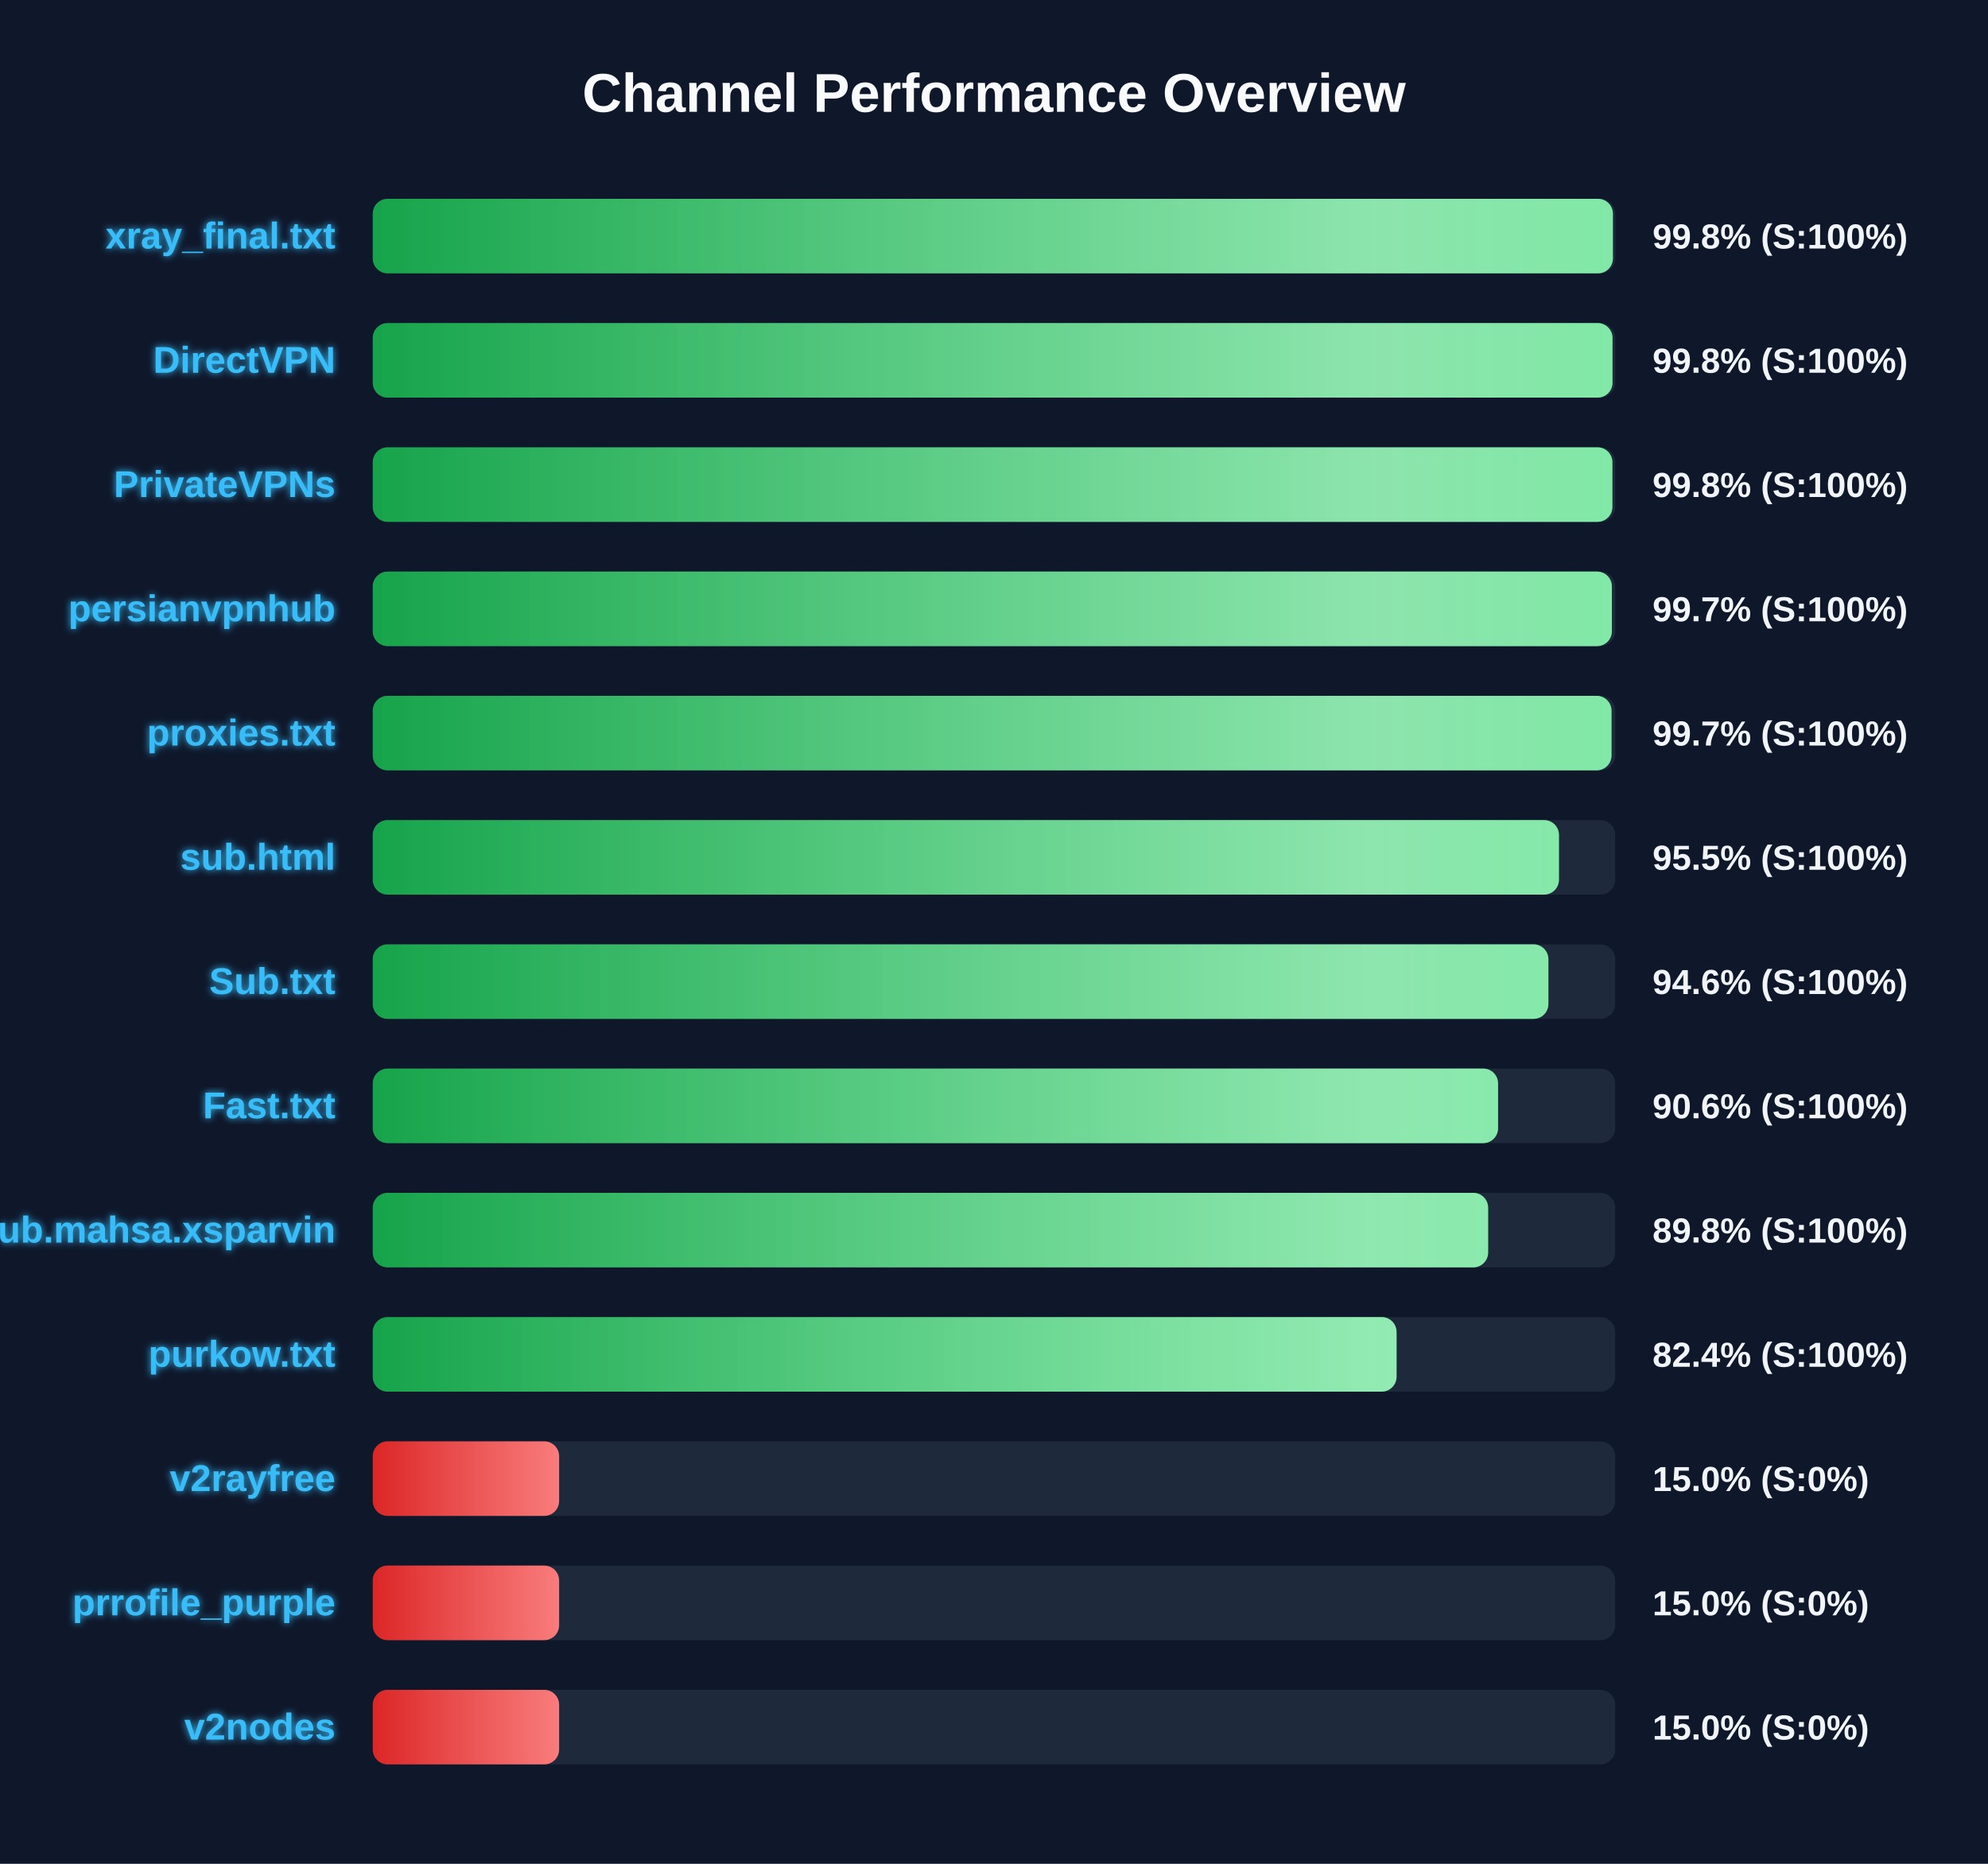
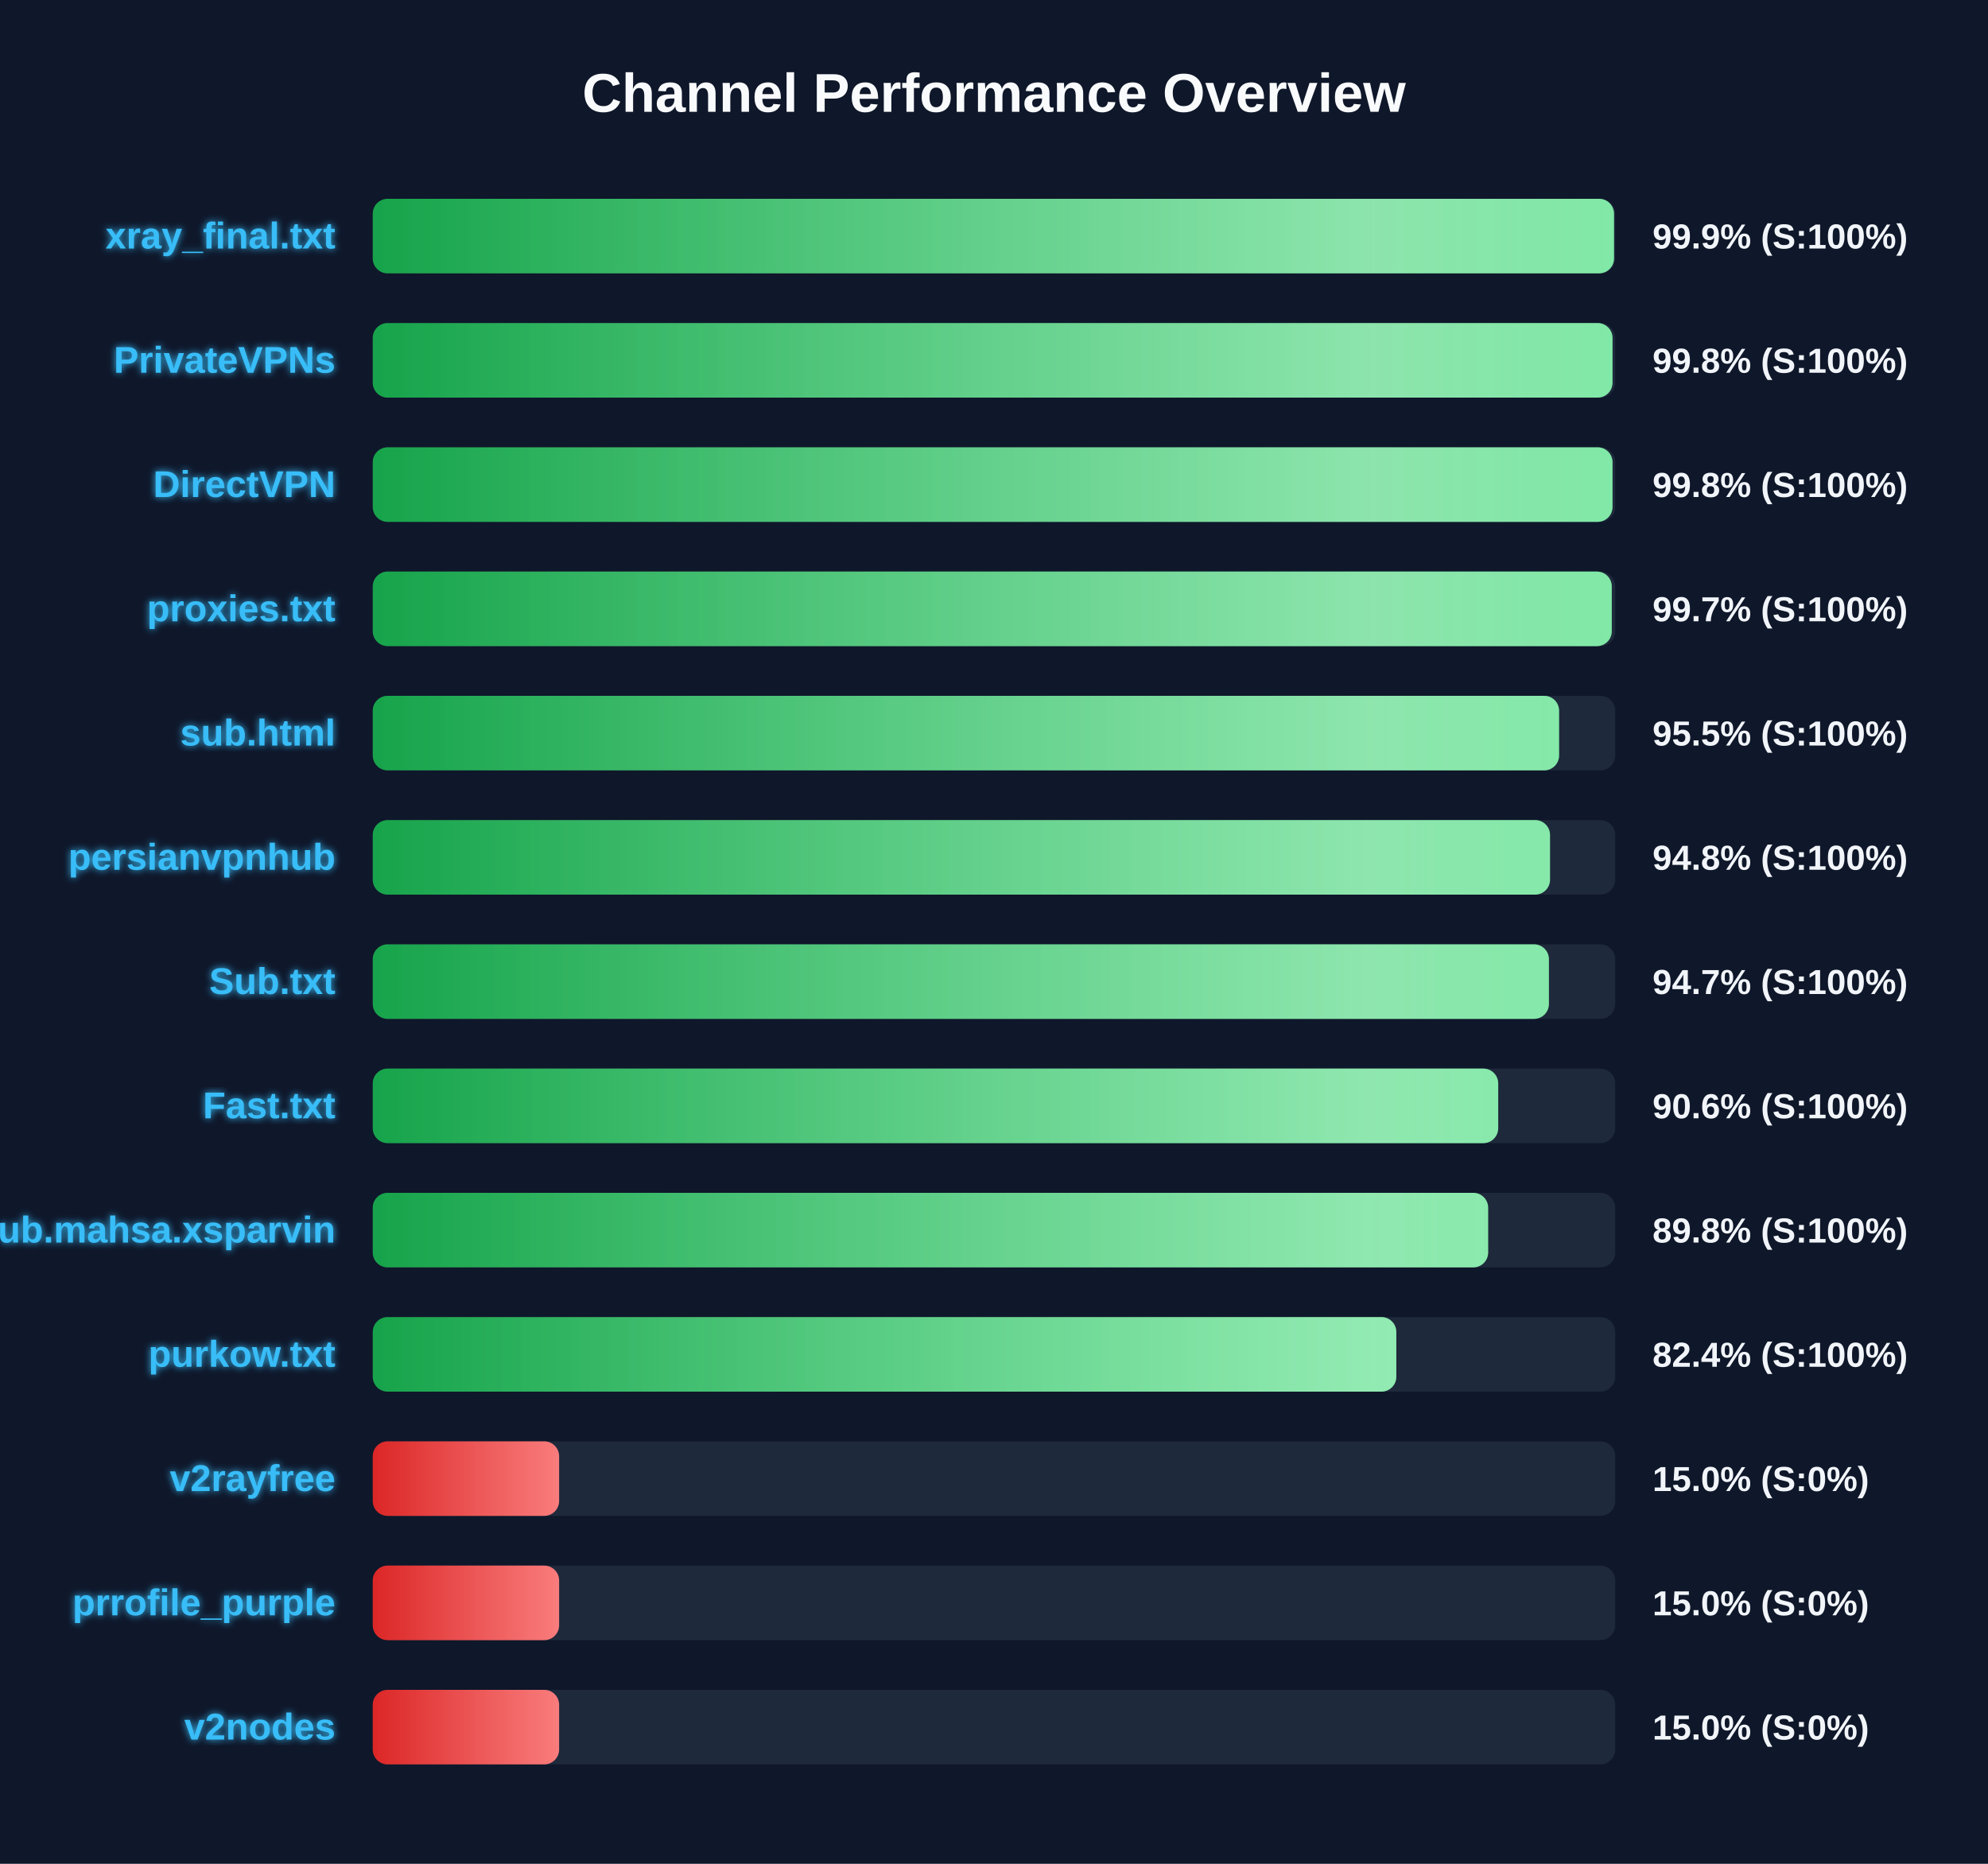
<svg xmlns="http://www.w3.org/2000/svg" width="800" height="750" version="1.1">
  <defs>
    <linearGradient id="grad-green" x1="0%" y1="0%" x2="100%" y2="0%">
      <stop offset="0%" stop-color="#16a34a" />
      <stop offset="100%" stop-color="#4ade80" />
    </linearGradient>
    <linearGradient id="grad-yellow" x1="0%" y1="0%" x2="100%" y2="0%">
      <stop offset="0%" stop-color="#ca8a04" />
      <stop offset="100%" stop-color="#fde047" />
    </linearGradient>
    <linearGradient id="grad-red" x1="0%" y1="0%" x2="100%" y2="0%">
      <stop offset="0%" stop-color="#dc2626" />
      <stop offset="100%" stop-color="#f87171" />
    </linearGradient>
    <linearGradient id="shimmer" x1="0%" y1="0%" x2="100%" y2="0%">
      <stop offset="0%" stop-color="rgba(255,255,255,0)" />
      <stop offset="50%" stop-color="rgba(255,255,255,0.4)" />
      <stop offset="100%" stop-color="rgba(255,255,255,0)" />
    </linearGradient>
    <filter id="glow" x="-20%" y="-20%" width="140%" height="140%">
      <feGaussianBlur stdDeviation="1.5" result="blur" />
      <feComposite in="SourceGraphic" in2="blur" operator="over" />
    </filter>
  </defs>
  <style>
        .bg-rect { fill: #0f172a; }
        .title { font: bold 22px 'Segoe UI', Arial, sans-serif; fill: #f8fafc; }
        .row { font: bold 15px 'Segoe UI', Arial, sans-serif; fill: #38bdf8; filter: url(#glow); }
        .score { font: bold 14px 'Segoe UI', Arial, sans-serif; fill: #f1f5f9; }
        @keyframes shimmer-anim {
            0% { transform: translateX(-100%); }
            100% { transform: translateX(200%); }
        }
        .shimmer-rect {
            animation: shimmer-anim 2.5s infinite linear;
        }
    </style>
  <rect width="100%" height="100%" class="bg-rect" />
  <text x="400" y="45" text-anchor="middle" class="title">Channel Performance Overview</text>
  <rect x="150" y="80" width="500" height="30" fill="#1e293b" rx="6" />
  <clipPath id="clip-0">
-     <rect x="150" y="80" width="499.05" height="30" rx="6" />
+     <rect x="150" y="80" width="499.5" height="30" rx="6" />
  </clipPath>
-   <rect x="150" y="80" width="499.05" height="30" fill="url(#grad-green)" rx="6" />
+   <rect x="150" y="80" width="499.5" height="30" fill="url(#grad-green)" rx="6" />
  <g clip-path="url(#clip-0)">
    <rect x="150" y="80" width="100%" height="30" fill="url(#shimmer)" class="shimmer-rect" />
  </g>
  <text x="135" y="100" text-anchor="end" class="row">xray_final.txt</text>
-   <text x="665" y="100" text-anchor="start" class="score">99.8% (S:100%)</text>
+   <text x="665" y="100" text-anchor="start" class="score">99.9% (S:100%)</text>
  <rect x="150" y="130" width="500" height="30" fill="#1e293b" rx="6" />
  <clipPath id="clip-1">
    <rect x="150" y="130" width="498.9" height="30" rx="6" />
  </clipPath>
  <rect x="150" y="130" width="498.9" height="30" fill="url(#grad-green)" rx="6" />
  <g clip-path="url(#clip-1)">
    <rect x="150" y="130" width="100%" height="30" fill="url(#shimmer)" class="shimmer-rect" />
  </g>
-   <text x="135" y="150" text-anchor="end" class="row">DirectVPN</text>
+   <text x="135" y="150" text-anchor="end" class="row">PrivateVPNs</text>
  <text x="665" y="150" text-anchor="start" class="score">99.8% (S:100%)</text>
  <rect x="150" y="180" width="500" height="30" fill="#1e293b" rx="6" />
  <clipPath id="clip-2">
-     <rect x="150" y="180" width="498.85" height="30" rx="6" />
+     <rect x="150" y="180" width="498.9" height="30" rx="6" />
  </clipPath>
-   <rect x="150" y="180" width="498.85" height="30" fill="url(#grad-green)" rx="6" />
+   <rect x="150" y="180" width="498.9" height="30" fill="url(#grad-green)" rx="6" />
  <g clip-path="url(#clip-2)">
    <rect x="150" y="180" width="100%" height="30" fill="url(#shimmer)" class="shimmer-rect" />
  </g>
-   <text x="135" y="200" text-anchor="end" class="row">PrivateVPNs</text>
+   <text x="135" y="200" text-anchor="end" class="row">DirectVPN</text>
  <text x="665" y="200" text-anchor="start" class="score">99.8% (S:100%)</text>
  <rect x="150" y="230" width="500" height="30" fill="#1e293b" rx="6" />
  <clipPath id="clip-3">
-     <rect x="150" y="230" width="498.65" height="30" rx="6" />
+     <rect x="150" y="230" width="498.6" height="30" rx="6" />
  </clipPath>
-   <rect x="150" y="230" width="498.65" height="30" fill="url(#grad-green)" rx="6" />
+   <rect x="150" y="230" width="498.6" height="30" fill="url(#grad-green)" rx="6" />
  <g clip-path="url(#clip-3)">
    <rect x="150" y="230" width="100%" height="30" fill="url(#shimmer)" class="shimmer-rect" />
  </g>
-   <text x="135" y="250" text-anchor="end" class="row">persianvpnhub</text>
+   <text x="135" y="250" text-anchor="end" class="row">proxies.txt</text>
  <text x="665" y="250" text-anchor="start" class="score">99.7% (S:100%)</text>
  <rect x="150" y="280" width="500" height="30" fill="#1e293b" rx="6" />
  <clipPath id="clip-4">
-     <rect x="150" y="280" width="498.5" height="30" rx="6" />
+     <rect x="150" y="280" width="477.4" height="30" rx="6" />
  </clipPath>
-   <rect x="150" y="280" width="498.5" height="30" fill="url(#grad-green)" rx="6" />
+   <rect x="150" y="280" width="477.4" height="30" fill="url(#grad-green)" rx="6" />
  <g clip-path="url(#clip-4)">
    <rect x="150" y="280" width="100%" height="30" fill="url(#shimmer)" class="shimmer-rect" />
  </g>
-   <text x="135" y="300" text-anchor="end" class="row">proxies.txt</text>
-   <text x="665" y="300" text-anchor="start" class="score">99.7% (S:100%)</text>
+   <text x="135" y="300" text-anchor="end" class="row">sub.html</text>
+   <text x="665" y="300" text-anchor="start" class="score">95.5% (S:100%)</text>
  <rect x="150" y="330" width="500" height="30" fill="#1e293b" rx="6" />
  <clipPath id="clip-5">
-     <rect x="150" y="330" width="477.35" height="30" rx="6" />
+     <rect x="150" y="330" width="473.75" height="30" rx="6" />
  </clipPath>
-   <rect x="150" y="330" width="477.35" height="30" fill="url(#grad-green)" rx="6" />
+   <rect x="150" y="330" width="473.75" height="30" fill="url(#grad-green)" rx="6" />
  <g clip-path="url(#clip-5)">
    <rect x="150" y="330" width="100%" height="30" fill="url(#shimmer)" class="shimmer-rect" />
  </g>
-   <text x="135" y="350" text-anchor="end" class="row">sub.html</text>
-   <text x="665" y="350" text-anchor="start" class="score">95.5% (S:100%)</text>
+   <text x="135" y="350" text-anchor="end" class="row">persianvpnhub</text>
+   <text x="665" y="350" text-anchor="start" class="score">94.8% (S:100%)</text>
  <rect x="150" y="380" width="500" height="30" fill="#1e293b" rx="6" />
  <clipPath id="clip-6">
-     <rect x="150" y="380" width="473.1" height="30" rx="6" />
+     <rect x="150" y="380" width="473.3" height="30" rx="6" />
  </clipPath>
-   <rect x="150" y="380" width="473.1" height="30" fill="url(#grad-green)" rx="6" />
+   <rect x="150" y="380" width="473.3" height="30" fill="url(#grad-green)" rx="6" />
  <g clip-path="url(#clip-6)">
    <rect x="150" y="380" width="100%" height="30" fill="url(#shimmer)" class="shimmer-rect" />
  </g>
  <text x="135" y="400" text-anchor="end" class="row">Sub.txt</text>
-   <text x="665" y="400" text-anchor="start" class="score">94.6% (S:100%)</text>
+   <text x="665" y="400" text-anchor="start" class="score">94.7% (S:100%)</text>
  <rect x="150" y="430" width="500" height="30" fill="#1e293b" rx="6" />
  <clipPath id="clip-7">
-     <rect x="150" y="430" width="452.85" height="30" rx="6" />
+     <rect x="150" y="430" width="452.9" height="30" rx="6" />
  </clipPath>
-   <rect x="150" y="430" width="452.85" height="30" fill="url(#grad-green)" rx="6" />
+   <rect x="150" y="430" width="452.9" height="30" fill="url(#grad-green)" rx="6" />
  <g clip-path="url(#clip-7)">
    <rect x="150" y="430" width="100%" height="30" fill="url(#shimmer)" class="shimmer-rect" />
  </g>
  <text x="135" y="450" text-anchor="end" class="row">Fast.txt</text>
  <text x="665" y="450" text-anchor="start" class="score">90.6% (S:100%)</text>
  <rect x="150" y="480" width="500" height="30" fill="#1e293b" rx="6" />
  <clipPath id="clip-8">
    <rect x="150" y="480" width="448.85" height="30" rx="6" />
  </clipPath>
  <rect x="150" y="480" width="448.85" height="30" fill="url(#grad-green)" rx="6" />
  <g clip-path="url(#clip-8)">
    <rect x="150" y="480" width="100%" height="30" fill="url(#shimmer)" class="shimmer-rect" />
  </g>
  <text x="135" y="500" text-anchor="end" class="row">Sub.mahsa.xsparvin</text>
  <text x="665" y="500" text-anchor="start" class="score">89.8% (S:100%)</text>
  <rect x="150" y="530" width="500" height="30" fill="#1e293b" rx="6" />
  <clipPath id="clip-9">
-     <rect x="150" y="530" width="412.0" height="30" rx="6" />
+     <rect x="150" y="530" width="411.9" height="30" rx="6" />
  </clipPath>
-   <rect x="150" y="530" width="412.0" height="30" fill="url(#grad-green)" rx="6" />
+   <rect x="150" y="530" width="411.9" height="30" fill="url(#grad-green)" rx="6" />
  <g clip-path="url(#clip-9)">
    <rect x="150" y="530" width="100%" height="30" fill="url(#shimmer)" class="shimmer-rect" />
  </g>
  <text x="135" y="550" text-anchor="end" class="row">purkow.txt</text>
  <text x="665" y="550" text-anchor="start" class="score">82.4% (S:100%)</text>
  <rect x="150" y="580" width="500" height="30" fill="#1e293b" rx="6" />
  <clipPath id="clip-10">
    <rect x="150" y="580" width="75.0" height="30" rx="6" />
  </clipPath>
  <rect x="150" y="580" width="75.0" height="30" fill="url(#grad-red)" rx="6" />
  <g clip-path="url(#clip-10)">
    <rect x="150" y="580" width="100%" height="30" fill="url(#shimmer)" class="shimmer-rect" />
  </g>
  <text x="135" y="600" text-anchor="end" class="row">v2rayfree</text>
  <text x="665" y="600" text-anchor="start" class="score">15.0% (S:0%)</text>
  <rect x="150" y="630" width="500" height="30" fill="#1e293b" rx="6" />
  <clipPath id="clip-11">
    <rect x="150" y="630" width="75.0" height="30" rx="6" />
  </clipPath>
  <rect x="150" y="630" width="75.0" height="30" fill="url(#grad-red)" rx="6" />
  <g clip-path="url(#clip-11)">
    <rect x="150" y="630" width="100%" height="30" fill="url(#shimmer)" class="shimmer-rect" />
  </g>
  <text x="135" y="650" text-anchor="end" class="row">prrofile_purple</text>
  <text x="665" y="650" text-anchor="start" class="score">15.0% (S:0%)</text>
  <rect x="150" y="680" width="500" height="30" fill="#1e293b" rx="6" />
  <clipPath id="clip-12">
    <rect x="150" y="680" width="75.0" height="30" rx="6" />
  </clipPath>
  <rect x="150" y="680" width="75.0" height="30" fill="url(#grad-red)" rx="6" />
  <g clip-path="url(#clip-12)">
    <rect x="150" y="680" width="100%" height="30" fill="url(#shimmer)" class="shimmer-rect" />
  </g>
  <text x="135" y="700" text-anchor="end" class="row">v2nodes</text>
  <text x="665" y="700" text-anchor="start" class="score">15.0% (S:0%)</text>
</svg>
